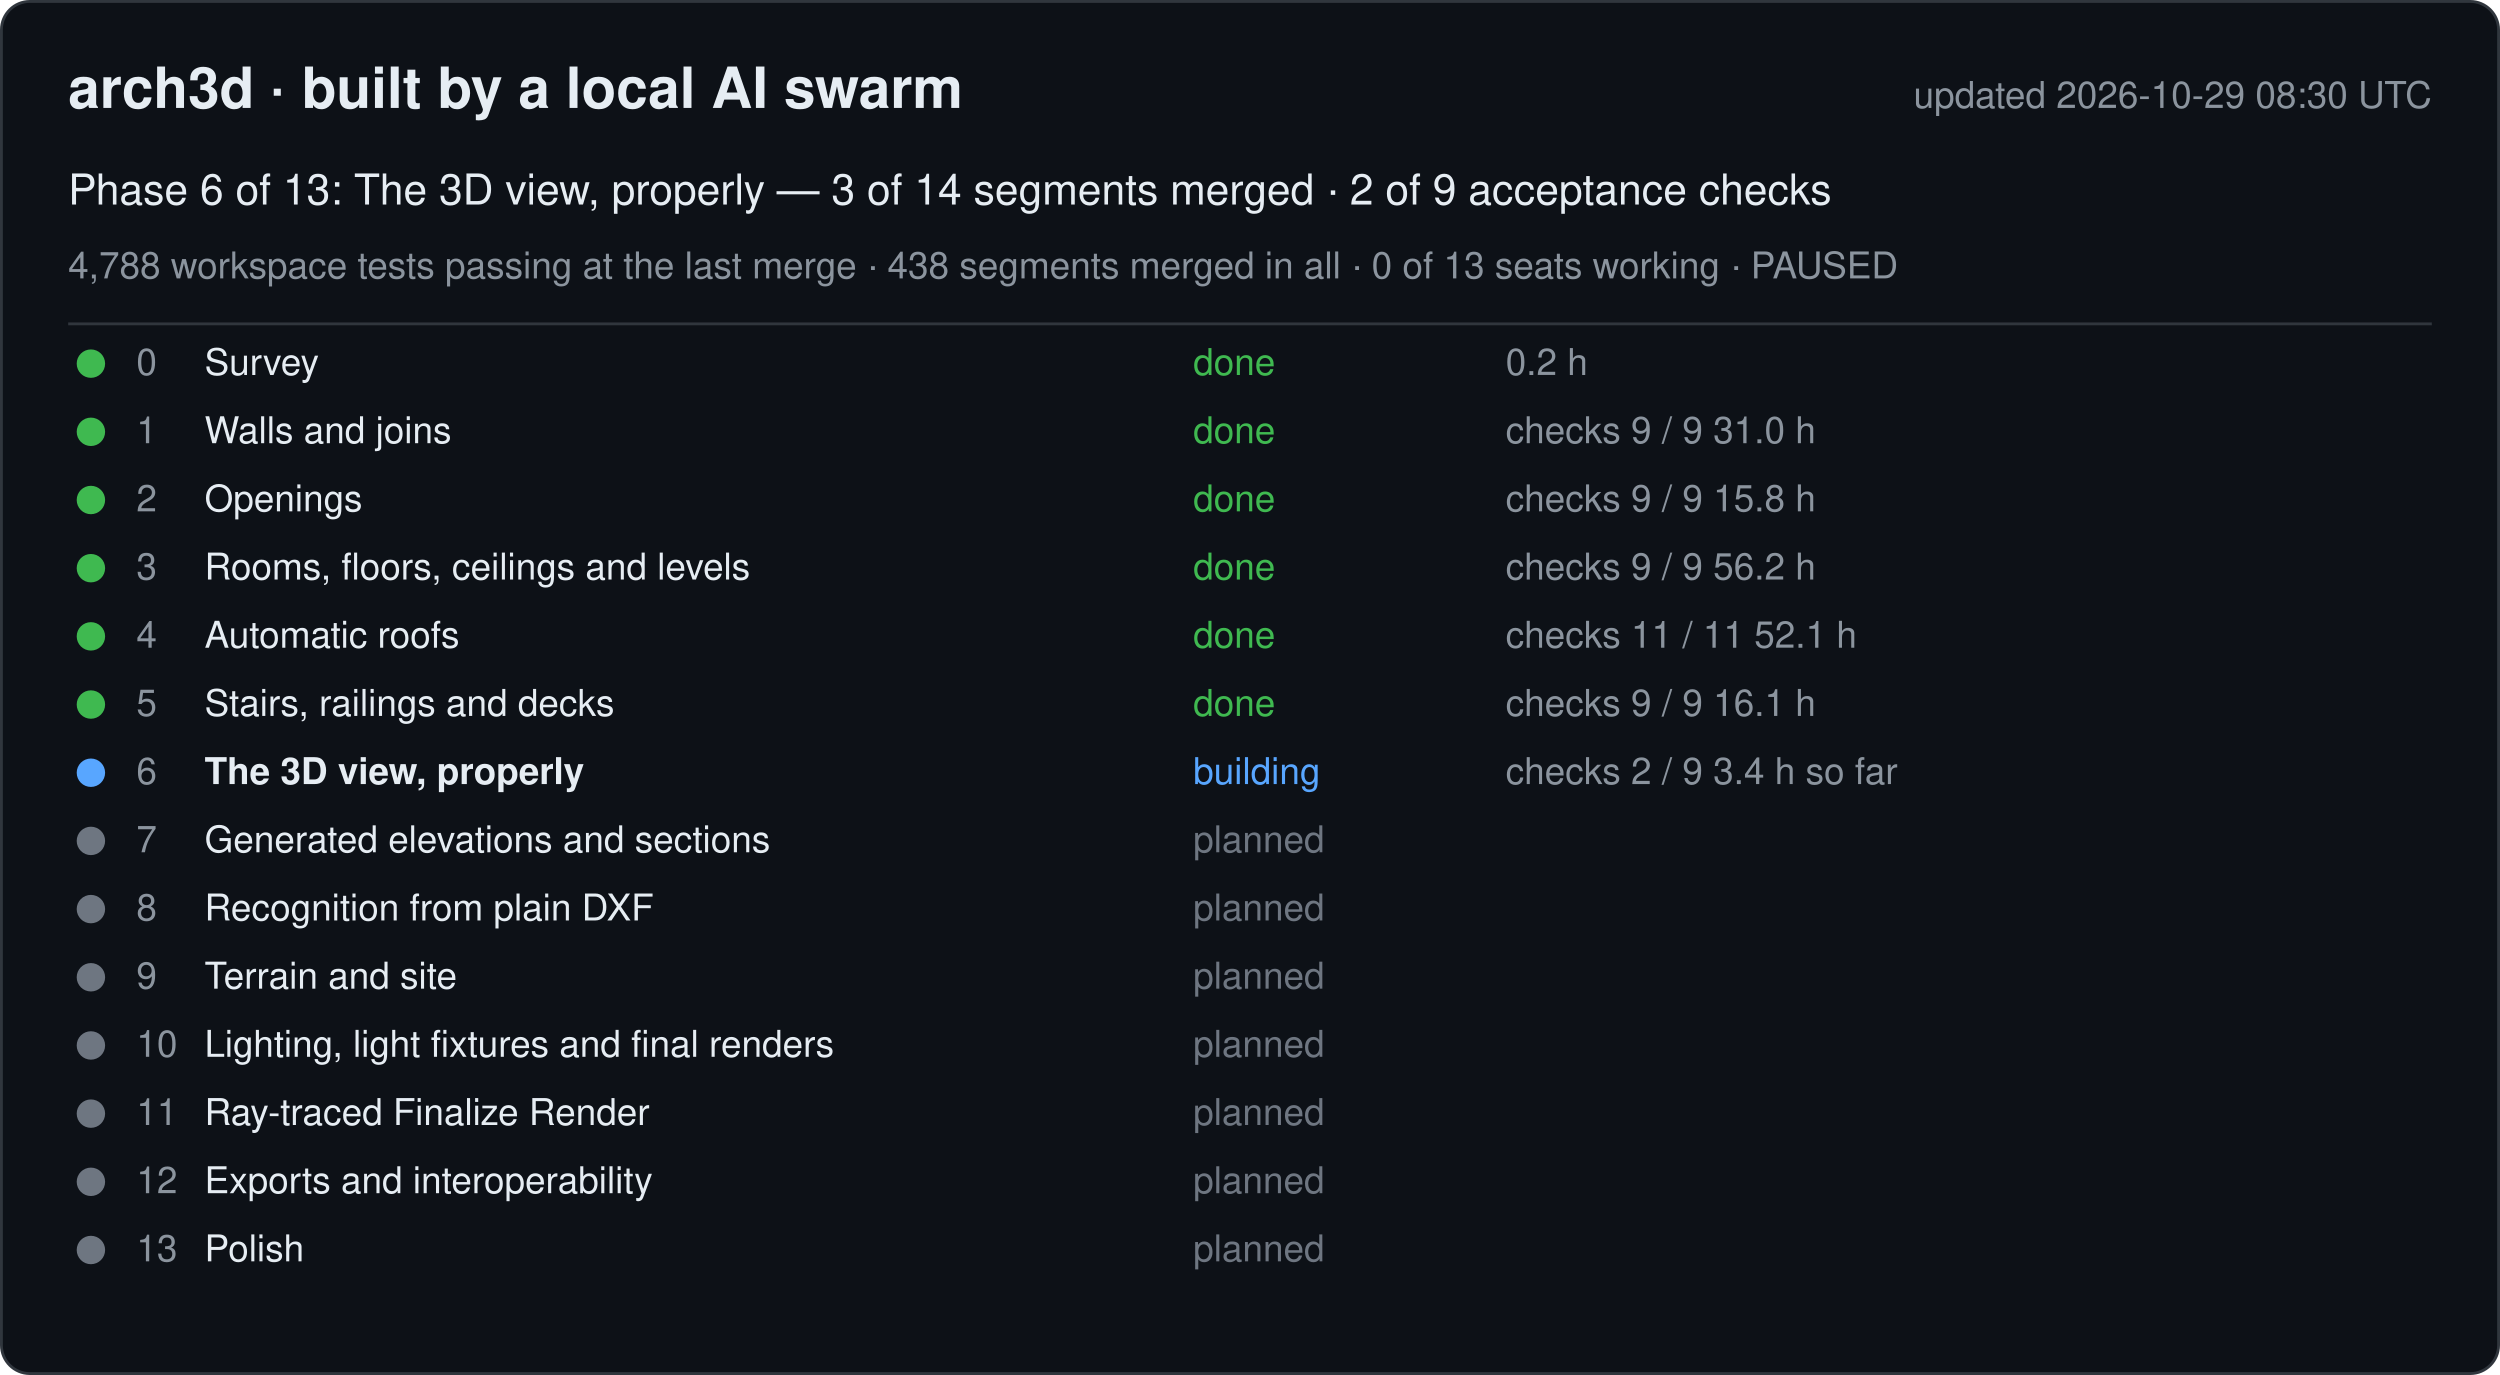
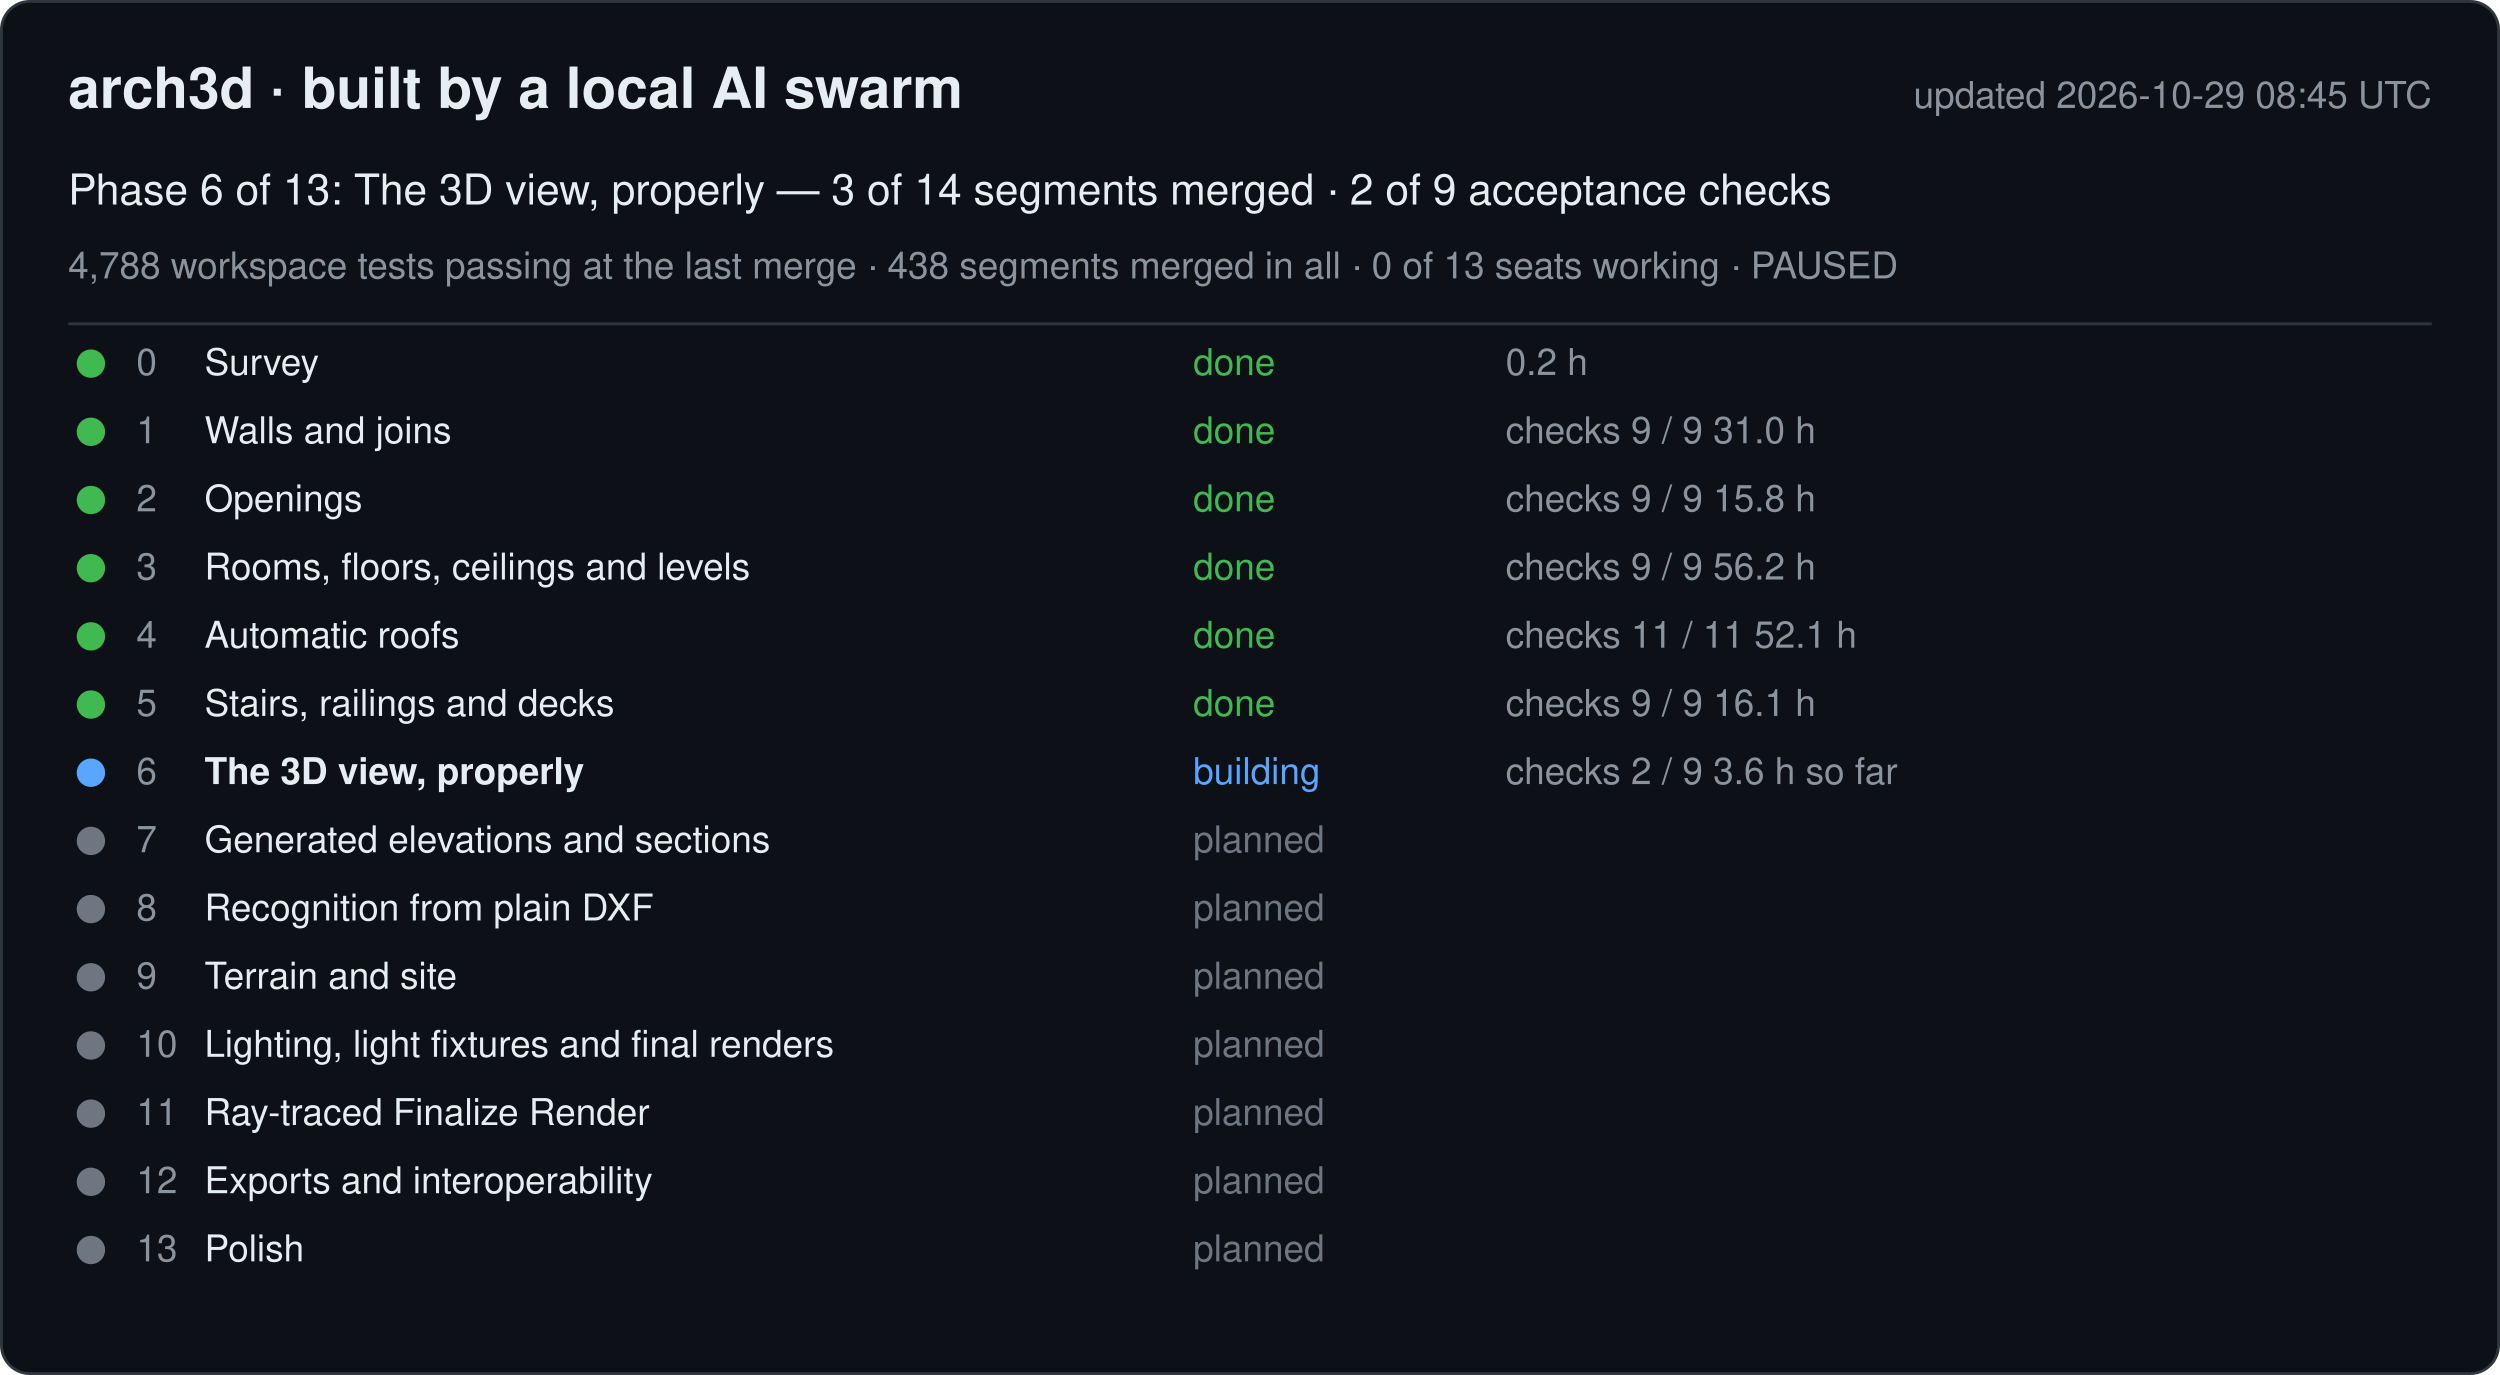
<svg xmlns="http://www.w3.org/2000/svg" width="880" height="484" viewBox="0 0 880 484" font-family="-apple-system, Segoe UI, Helvetica, Arial, sans-serif">
  <rect x="0.5" y="0.5" width="879" height="483" rx="10" fill="#0d1117" stroke="#30363d" />
  <text x="24" y="38" font-size="20" font-weight="600" fill="#e6edf3">arch3d · built by a local AI swarm</text>
-   <text x="856" y="38" font-size="13" fill="#8b949e" text-anchor="end">updated 2026-10-29 08:30 UTC</text>
+   <text x="856" y="38" font-size="13" fill="#8b949e" text-anchor="end">updated 2026-10-29 08:45 UTC</text>
  <text x="24" y="72" font-size="15" fill="#e6edf3">Phase 6 of 13: The 3D view, properly — 3 of 14 segments merged · 2 of 9 acceptance checks</text>
  <text x="24" y="98" font-size="13" fill="#8b949e">4,788 workspace tests passing at the last merge · 438 segments merged in all · 0 of 13 seats working · PAUSED</text>
  <line x1="24" y1="114" x2="856" y2="114" stroke="#30363d" />
  <g data-phase="0">
    <circle cx="32" cy="128" r="5" fill="#3fb950" />
    <text x="48" y="132" font-size="13" fill="#8b949e">0</text>
    <text x="72" y="132" font-size="13" fill="#e6edf3">Survey</text>
    <text x="420" y="132" font-size="13" fill="#3fb950">done</text>
    <text x="530" y="132" font-size="13" fill="#8b949e">0.2 h</text>
  </g>
  <g data-phase="1">
    <circle cx="32" cy="152" r="5" fill="#3fb950" />
    <text x="48" y="156" font-size="13" fill="#8b949e">1</text>
    <text x="72" y="156" font-size="13" fill="#e6edf3">Walls and joins</text>
    <text x="420" y="156" font-size="13" fill="#3fb950">done</text>
    <text x="530" y="156" font-size="13" fill="#8b949e">checks 9 / 9   31.0 h</text>
  </g>
  <g data-phase="2">
    <circle cx="32" cy="176" r="5" fill="#3fb950" />
    <text x="48" y="180" font-size="13" fill="#8b949e">2</text>
    <text x="72" y="180" font-size="13" fill="#e6edf3">Openings</text>
    <text x="420" y="180" font-size="13" fill="#3fb950">done</text>
    <text x="530" y="180" font-size="13" fill="#8b949e">checks 9 / 9   15.8 h</text>
  </g>
  <g data-phase="3">
    <circle cx="32" cy="200" r="5" fill="#3fb950" />
    <text x="48" y="204" font-size="13" fill="#8b949e">3</text>
    <text x="72" y="204" font-size="13" fill="#e6edf3">Rooms, floors, ceilings and levels</text>
    <text x="420" y="204" font-size="13" fill="#3fb950">done</text>
    <text x="530" y="204" font-size="13" fill="#8b949e">checks 9 / 9   56.2 h</text>
  </g>
  <g data-phase="4">
    <circle cx="32" cy="224" r="5" fill="#3fb950" />
    <text x="48" y="228" font-size="13" fill="#8b949e">4</text>
    <text x="72" y="228" font-size="13" fill="#e6edf3">Automatic roofs</text>
    <text x="420" y="228" font-size="13" fill="#3fb950">done</text>
    <text x="530" y="228" font-size="13" fill="#8b949e">checks 11 / 11   52.1 h</text>
  </g>
  <g data-phase="5">
    <circle cx="32" cy="248" r="5" fill="#3fb950" />
    <text x="48" y="252" font-size="13" fill="#8b949e">5</text>
    <text x="72" y="252" font-size="13" fill="#e6edf3">Stairs, railings and decks</text>
    <text x="420" y="252" font-size="13" fill="#3fb950">done</text>
    <text x="530" y="252" font-size="13" fill="#8b949e">checks 9 / 9   16.1 h</text>
  </g>
  <g data-phase="6">
    <circle cx="32" cy="272" r="5" fill="#58a6ff" />
    <text x="48" y="276" font-size="13" fill="#8b949e">6</text>
    <text x="72" y="276" font-size="13" fill="#e6edf3" font-weight="600">The 3D view, properly</text>
    <text x="420" y="276" font-size="13" fill="#58a6ff">building</text>
-     <text x="530" y="276" font-size="13" fill="#8b949e">checks 2 / 9   3.4 h so far</text>
+     <text x="530" y="276" font-size="13" fill="#8b949e">checks 2 / 9   3.6 h so far</text>
  </g>
  <g data-phase="7">
    <circle cx="32" cy="296" r="5" fill="#6e7681" />
    <text x="48" y="300" font-size="13" fill="#8b949e">7</text>
    <text x="72" y="300" font-size="13" fill="#e6edf3">Generated elevations and sections</text>
    <text x="420" y="300" font-size="13" fill="#6e7681">planned</text>
    <text x="530" y="300" font-size="13" fill="#8b949e" />
  </g>
  <g data-phase="8">
    <circle cx="32" cy="320" r="5" fill="#6e7681" />
    <text x="48" y="324" font-size="13" fill="#8b949e">8</text>
    <text x="72" y="324" font-size="13" fill="#e6edf3">Recognition from plain DXF</text>
    <text x="420" y="324" font-size="13" fill="#6e7681">planned</text>
    <text x="530" y="324" font-size="13" fill="#8b949e" />
  </g>
  <g data-phase="9">
    <circle cx="32" cy="344" r="5" fill="#6e7681" />
    <text x="48" y="348" font-size="13" fill="#8b949e">9</text>
    <text x="72" y="348" font-size="13" fill="#e6edf3">Terrain and site</text>
    <text x="420" y="348" font-size="13" fill="#6e7681">planned</text>
    <text x="530" y="348" font-size="13" fill="#8b949e" />
  </g>
  <g data-phase="10">
    <circle cx="32" cy="368" r="5" fill="#6e7681" />
    <text x="48" y="372" font-size="13" fill="#8b949e">10</text>
    <text x="72" y="372" font-size="13" fill="#e6edf3">Lighting, light fixtures and final renders</text>
    <text x="420" y="372" font-size="13" fill="#6e7681">planned</text>
    <text x="530" y="372" font-size="13" fill="#8b949e" />
  </g>
  <g data-phase="11">
    <circle cx="32" cy="392" r="5" fill="#6e7681" />
    <text x="48" y="396" font-size="13" fill="#8b949e">11</text>
    <text x="72" y="396" font-size="13" fill="#e6edf3">Ray-traced Finalize Render</text>
    <text x="420" y="396" font-size="13" fill="#6e7681">planned</text>
    <text x="530" y="396" font-size="13" fill="#8b949e" />
  </g>
  <g data-phase="12">
    <circle cx="32" cy="416" r="5" fill="#6e7681" />
    <text x="48" y="420" font-size="13" fill="#8b949e">12</text>
    <text x="72" y="420" font-size="13" fill="#e6edf3">Exports and interoperability</text>
    <text x="420" y="420" font-size="13" fill="#6e7681">planned</text>
    <text x="530" y="420" font-size="13" fill="#8b949e" />
  </g>
  <g data-phase="13">
    <circle cx="32" cy="440" r="5" fill="#6e7681" />
    <text x="48" y="444" font-size="13" fill="#8b949e">13</text>
    <text x="72" y="444" font-size="13" fill="#e6edf3">Polish</text>
    <text x="420" y="444" font-size="13" fill="#6e7681">planned</text>
    <text x="530" y="444" font-size="13" fill="#8b949e" />
  </g>
</svg>
